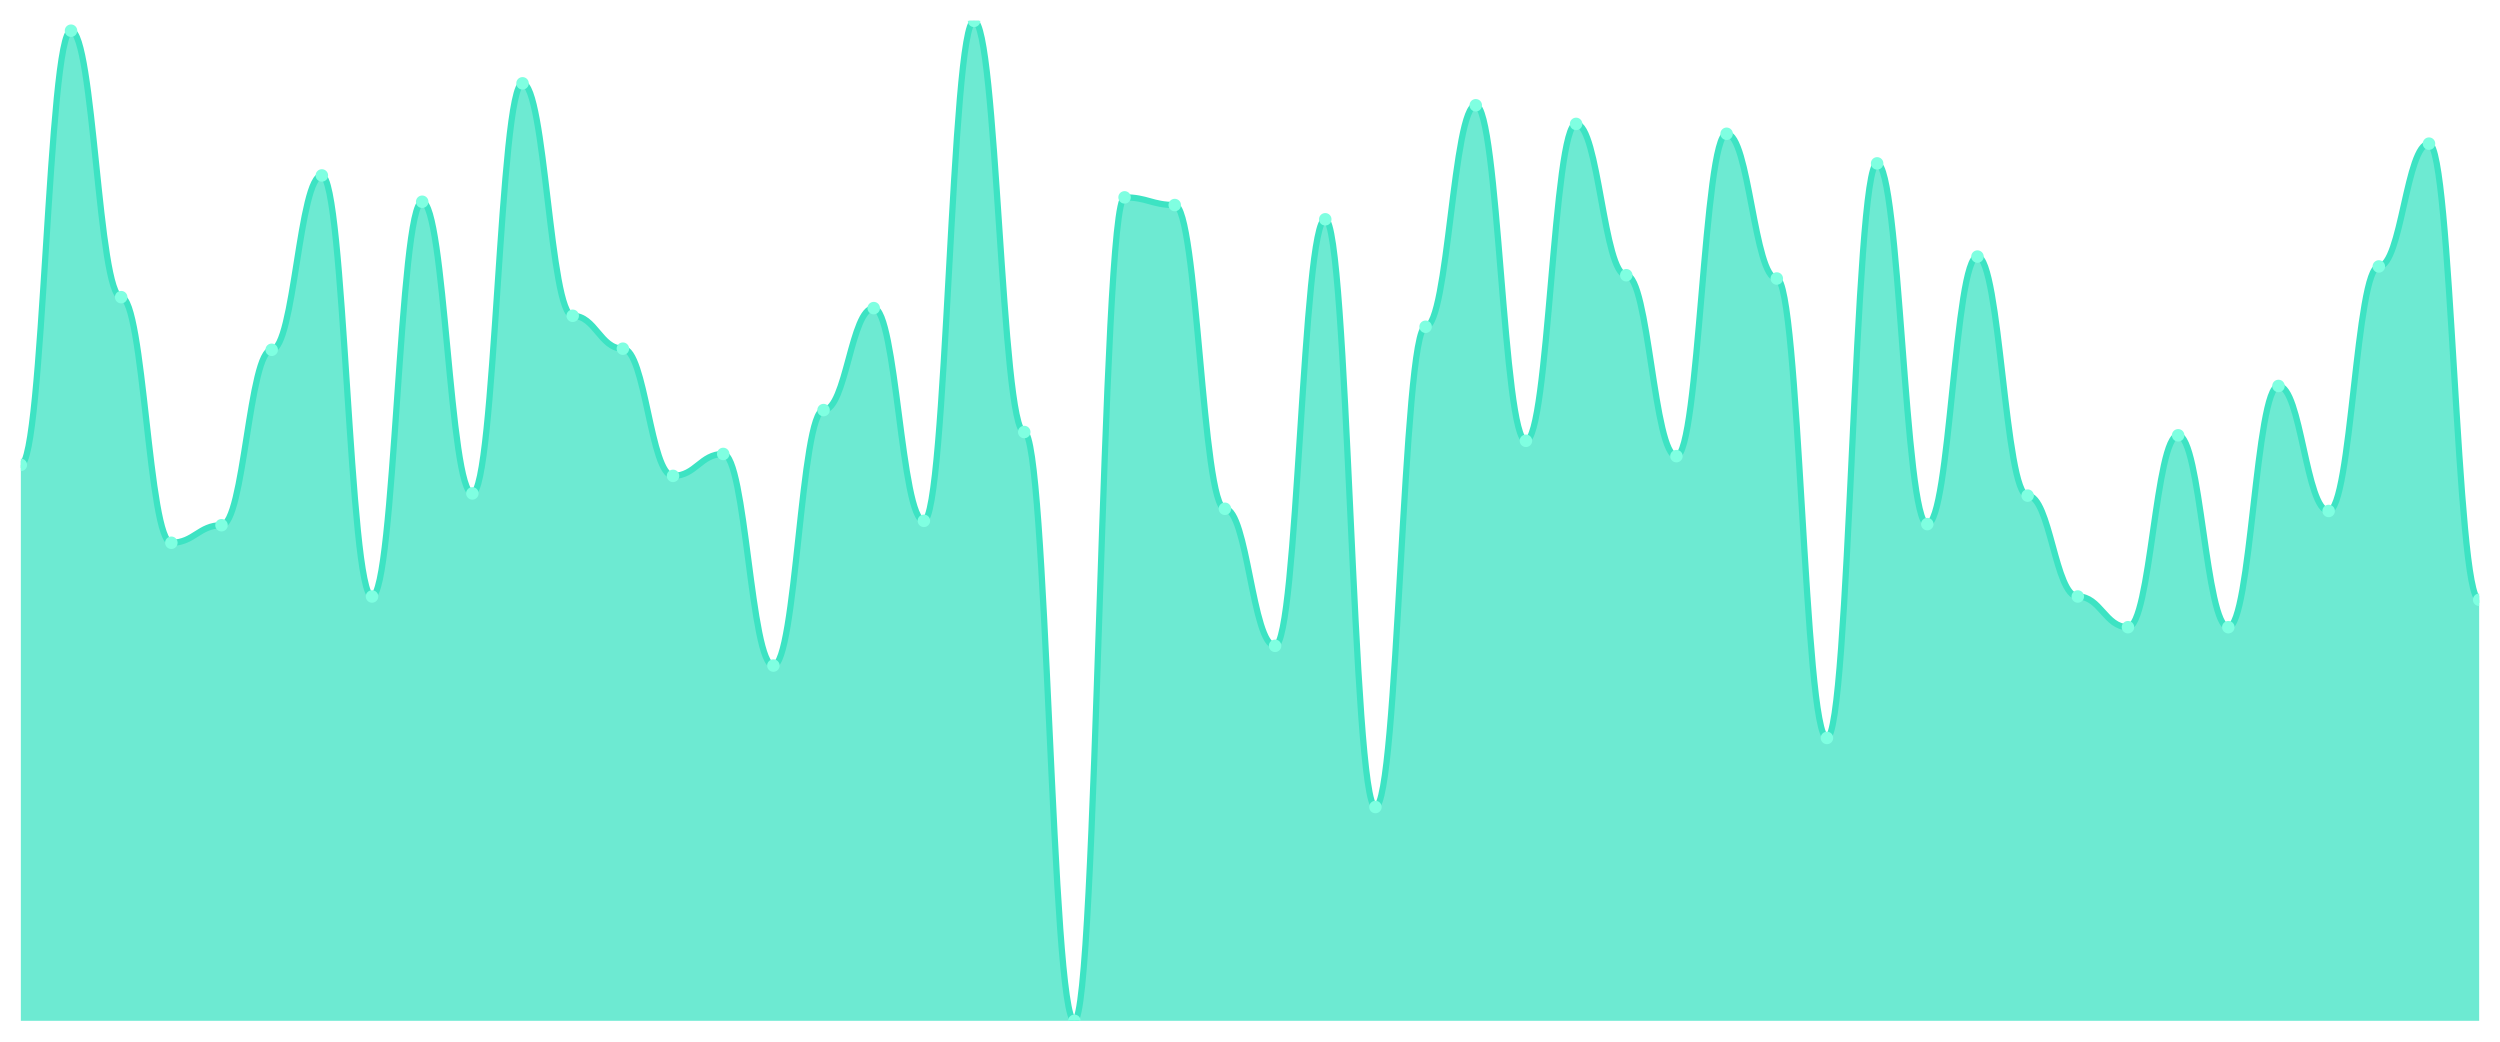
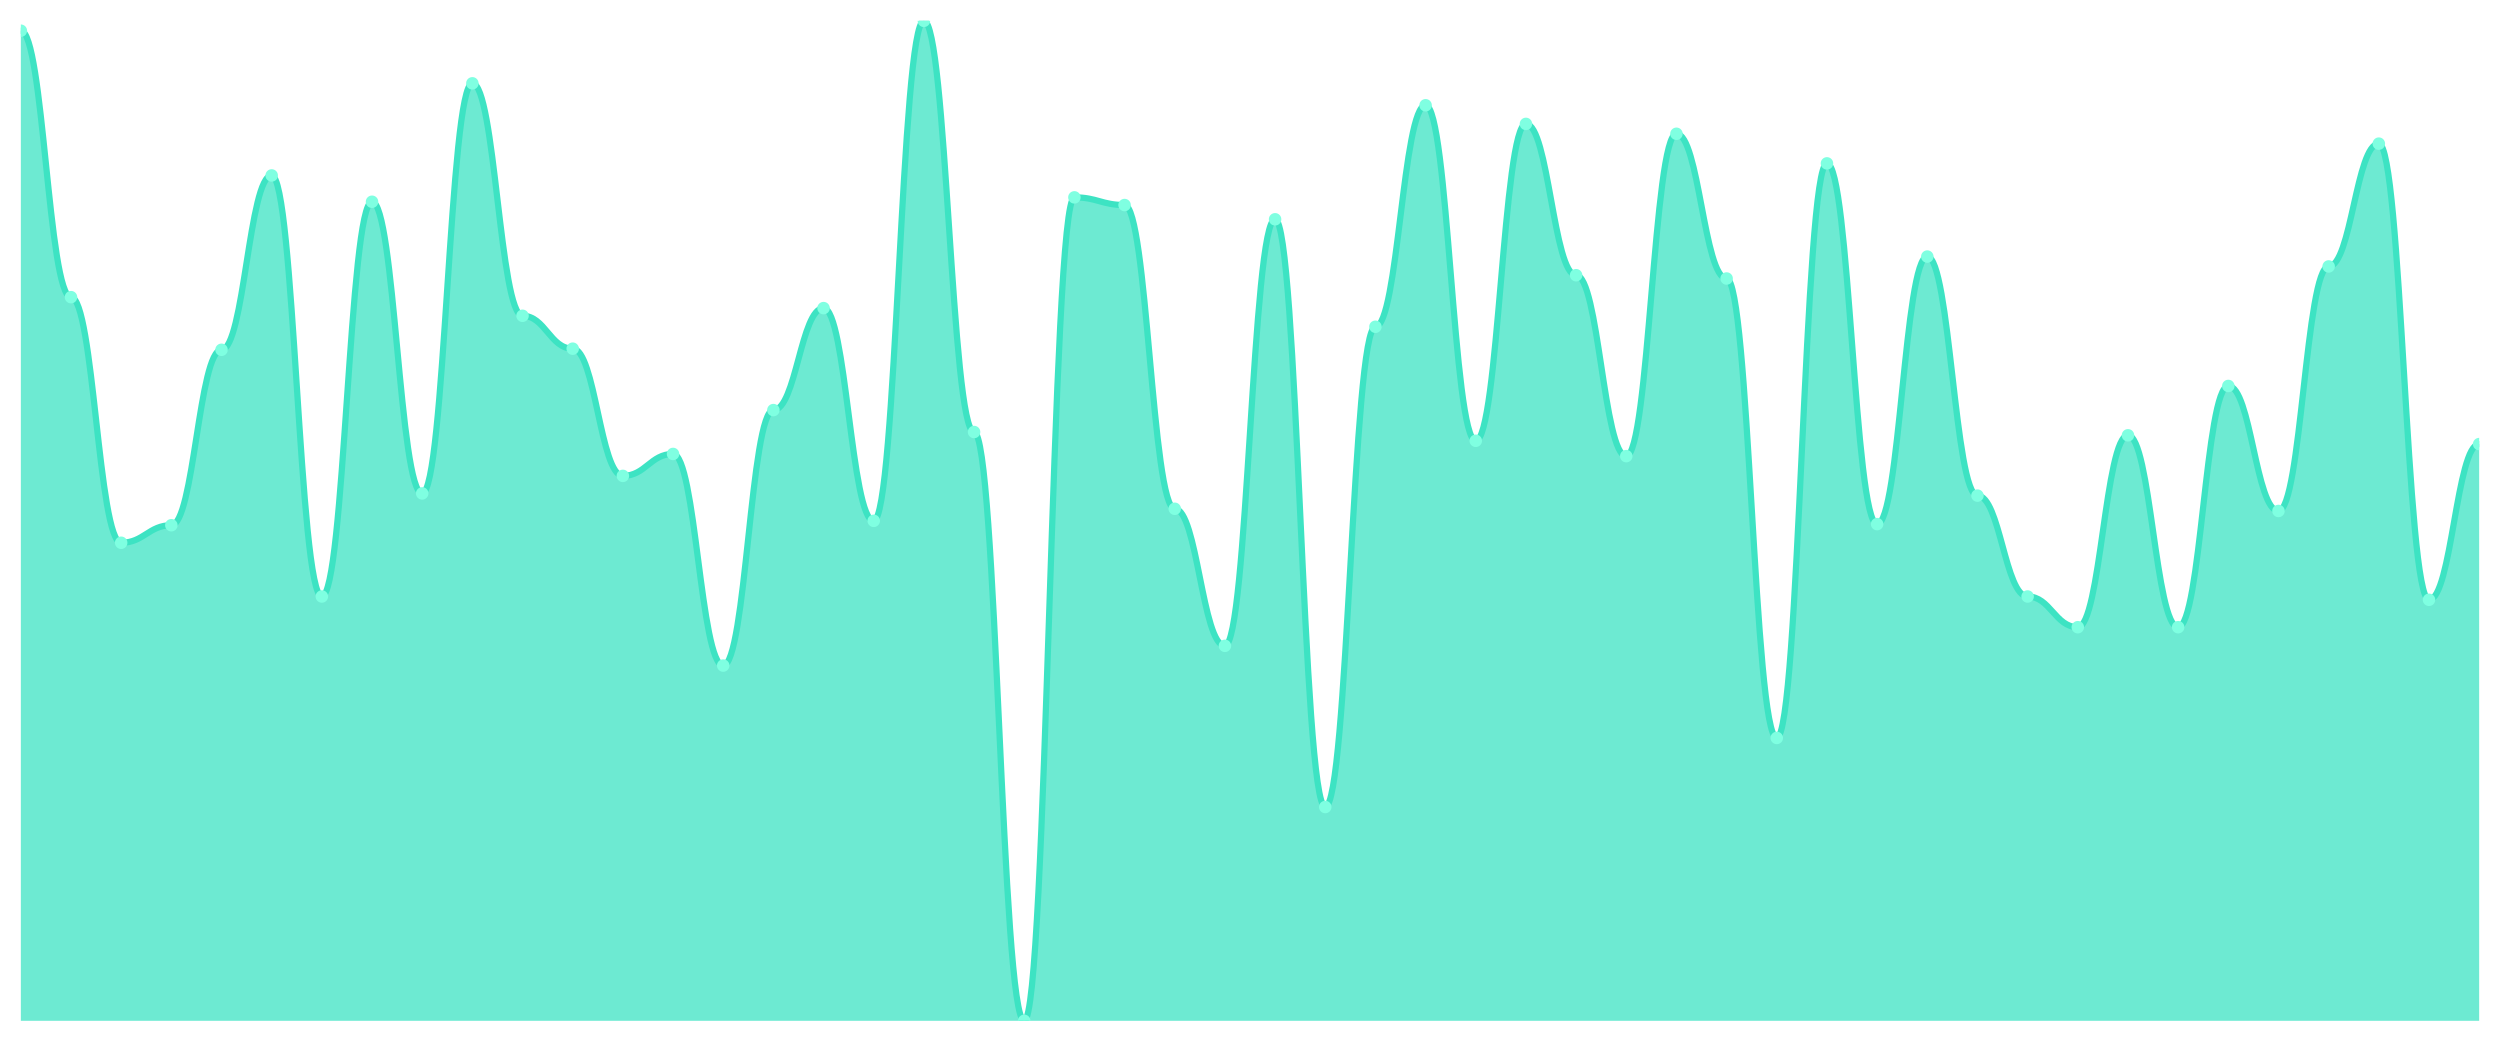
<svg xmlns="http://www.w3.org/2000/svg" viewBox="0 0 1200 500" width="1200" height="500">
  <defs>
    <clipPath id="c">
      <rect x="10" y="10" width="1180" height="480" />
    </clipPath>
  </defs>
  <rect width="1200" height="500" fill="none" />
  <g clip-path="url(#c)">
-     <path d="M 10,490 L 10,223.158 C 20.837,223.158 23.245,14.737 34.082,14.737 C 44.918,14.737 47.327,142.632 58.163,142.632 C 69,142.632 71.408,260.526 82.245,260.526 C 93.082,260.526 95.49,252.105 106.327,252.105 C 117.163,252.105 119.571,167.895 130.408,167.895 C 141.245,167.895 143.653,84.211 154.49,84.211 C 165.327,84.211 167.735,286.316 178.571,286.316 C 189.408,286.316 191.816,96.842 202.653,96.842 C 213.49,96.842 215.898,236.842 226.735,236.842 C 237.571,236.842 239.98,40 250.816,40 C 261.653,40 264.061,151.579 274.898,151.579 C 285.735,151.579 288.143,167.368 298.98,167.368 C 309.816,167.368 312.224,228.421 323.061,228.421 C 333.898,228.421 336.306,217.895 347.143,217.895 C 357.98,217.895 360.388,319.474 371.224,319.474 C 382.061,319.474 384.469,196.842 395.306,196.842 C 406.143,196.842 408.551,147.895 419.388,147.895 C 430.224,147.895 432.633,250 443.469,250 C 454.306,250 456.714,10 467.551,10 C 478.388,10 480.796,207.368 491.633,207.368 C 502.469,207.368 504.878,490 515.714,490 C 526.551,490 528.959,94.737 539.796,94.737 C 550.633,94.737 553.041,98.421 563.878,98.421 C 574.714,98.421 577.122,244.211 587.959,244.211 C 598.796,244.211 601.204,310 612.041,310 C 622.878,310 625.286,105.263 636.122,105.263 C 646.959,105.263 649.367,387.368 660.204,387.368 C 671.041,387.368 673.449,156.842 684.286,156.842 C 695.122,156.842 697.531,50.526 708.367,50.526 C 719.204,50.526 721.612,211.579 732.449,211.579 C 743.286,211.579 745.694,59.474 756.531,59.474 C 767.367,59.474 769.776,132.105 780.612,132.105 C 791.449,132.105 793.857,218.947 804.694,218.947 C 815.531,218.947 817.939,64.211 828.776,64.211 C 839.612,64.211 842.02,133.684 852.857,133.684 C 863.694,133.684 866.102,354.211 876.939,354.211 C 887.776,354.211 890.184,78.421 901.02,78.421 C 911.857,78.421 914.265,251.579 925.102,251.579 C 935.939,251.579 938.347,123.158 949.184,123.158 C 960.02,123.158 962.429,237.895 973.265,237.895 C 984.102,237.895 986.51,286.316 997.347,286.316 C 1008.184,286.316 1010.592,301.053 1021.429,301.053 C 1032.265,301.053 1034.673,208.947 1045.51,208.947 C 1056.347,208.947 1058.755,301.053 1069.592,301.053 C 1080.429,301.053 1082.837,185.263 1093.673,185.263 C 1104.51,185.263 1106.918,245.263 1117.755,245.263 C 1128.592,245.263 1131,127.895 1141.837,127.895 C 1152.673,127.895 1155.082,68.947 1165.918,68.947 C 1176.755,68.947 1179.163,287.895 1190,287.895 L 1190,490 Z" fill="rgba(61,227,195,0.75)" />
-     <path d="M 10,223.158 C 20.837,223.158 23.245,14.737 34.082,14.737 C 44.918,14.737 47.327,142.632 58.163,142.632 C 69,142.632 71.408,260.526 82.245,260.526 C 93.082,260.526 95.49,252.105 106.327,252.105 C 117.163,252.105 119.571,167.895 130.408,167.895 C 141.245,167.895 143.653,84.211 154.49,84.211 C 165.327,84.211 167.735,286.316 178.571,286.316 C 189.408,286.316 191.816,96.842 202.653,96.842 C 213.49,96.842 215.898,236.842 226.735,236.842 C 237.571,236.842 239.98,40 250.816,40 C 261.653,40 264.061,151.579 274.898,151.579 C 285.735,151.579 288.143,167.368 298.98,167.368 C 309.816,167.368 312.224,228.421 323.061,228.421 C 333.898,228.421 336.306,217.895 347.143,217.895 C 357.98,217.895 360.388,319.474 371.224,319.474 C 382.061,319.474 384.469,196.842 395.306,196.842 C 406.143,196.842 408.551,147.895 419.388,147.895 C 430.224,147.895 432.633,250 443.469,250 C 454.306,250 456.714,10 467.551,10 C 478.388,10 480.796,207.368 491.633,207.368 C 502.469,207.368 504.878,490 515.714,490 C 526.551,490 528.959,94.737 539.796,94.737 C 550.633,94.737 553.041,98.421 563.878,98.421 C 574.714,98.421 577.122,244.211 587.959,244.211 C 598.796,244.211 601.204,310 612.041,310 C 622.878,310 625.286,105.263 636.122,105.263 C 646.959,105.263 649.367,387.368 660.204,387.368 C 671.041,387.368 673.449,156.842 684.286,156.842 C 695.122,156.842 697.531,50.526 708.367,50.526 C 719.204,50.526 721.612,211.579 732.449,211.579 C 743.286,211.579 745.694,59.474 756.531,59.474 C 767.367,59.474 769.776,132.105 780.612,132.105 C 791.449,132.105 793.857,218.947 804.694,218.947 C 815.531,218.947 817.939,64.211 828.776,64.211 C 839.612,64.211 842.02,133.684 852.857,133.684 C 863.694,133.684 866.102,354.211 876.939,354.211 C 887.776,354.211 890.184,78.421 901.02,78.421 C 911.857,78.421 914.265,251.579 925.102,251.579 C 935.939,251.579 938.347,123.158 949.184,123.158 C 960.02,123.158 962.429,237.895 973.265,237.895 C 984.102,237.895 986.51,286.316 997.347,286.316 C 1008.184,286.316 1010.592,301.053 1021.429,301.053 C 1032.265,301.053 1034.673,208.947 1045.51,208.947 C 1056.347,208.947 1058.755,301.053 1069.592,301.053 C 1080.429,301.053 1082.837,185.263 1093.673,185.263 C 1104.51,185.263 1106.918,245.263 1117.755,245.263 C 1128.592,245.263 1131,127.895 1141.837,127.895 C 1152.673,127.895 1155.082,68.947 1165.918,68.947 C 1176.755,68.947 1179.163,287.895 1190,287.895" fill="none" stroke="#3de3c3" stroke-width="3" stroke-linecap="round" stroke-linejoin="round" />
-     <circle cx="10" cy="223.158" r="3" fill="#7fffe1" />
-     <circle cx="34.082" cy="14.737" r="3" fill="#7fffe1" />
-     <circle cx="58.163" cy="142.632" r="3" fill="#7fffe1" />
-     <circle cx="82.245" cy="260.526" r="3" fill="#7fffe1" />
-     <circle cx="106.327" cy="252.105" r="3" fill="#7fffe1" />
-     <circle cx="130.408" cy="167.895" r="3" fill="#7fffe1" />
-     <circle cx="154.49" cy="84.211" r="3" fill="#7fffe1" />
-     <circle cx="178.571" cy="286.316" r="3" fill="#7fffe1" />
-     <circle cx="202.653" cy="96.842" r="3" fill="#7fffe1" />
-     <circle cx="226.735" cy="236.842" r="3" fill="#7fffe1" />
-     <circle cx="250.816" cy="40" r="3" fill="#7fffe1" />
-     <circle cx="274.898" cy="151.579" r="3" fill="#7fffe1" />
-     <circle cx="298.98" cy="167.368" r="3" fill="#7fffe1" />
-     <circle cx="323.061" cy="228.421" r="3" fill="#7fffe1" />
-     <circle cx="347.143" cy="217.895" r="3" fill="#7fffe1" />
-     <circle cx="371.224" cy="319.474" r="3" fill="#7fffe1" />
-     <circle cx="395.306" cy="196.842" r="3" fill="#7fffe1" />
-     <circle cx="419.388" cy="147.895" r="3" fill="#7fffe1" />
-     <circle cx="443.469" cy="250" r="3" fill="#7fffe1" />
-     <circle cx="467.551" cy="10" r="3" fill="#7fffe1" />
-     <circle cx="491.633" cy="207.368" r="3" fill="#7fffe1" />
-     <circle cx="515.714" cy="490" r="3" fill="#7fffe1" />
-     <circle cx="539.796" cy="94.737" r="3" fill="#7fffe1" />
-     <circle cx="563.878" cy="98.421" r="3" fill="#7fffe1" />
-     <circle cx="587.959" cy="244.211" r="3" fill="#7fffe1" />
-     <circle cx="612.041" cy="310" r="3" fill="#7fffe1" />
-     <circle cx="636.122" cy="105.263" r="3" fill="#7fffe1" />
-     <circle cx="660.204" cy="387.368" r="3" fill="#7fffe1" />
-     <circle cx="684.286" cy="156.842" r="3" fill="#7fffe1" />
-     <circle cx="708.367" cy="50.526" r="3" fill="#7fffe1" />
-     <circle cx="732.449" cy="211.579" r="3" fill="#7fffe1" />
-     <circle cx="756.531" cy="59.474" r="3" fill="#7fffe1" />
-     <circle cx="780.612" cy="132.105" r="3" fill="#7fffe1" />
-     <circle cx="804.694" cy="218.947" r="3" fill="#7fffe1" />
-     <circle cx="828.776" cy="64.211" r="3" fill="#7fffe1" />
-     <circle cx="852.857" cy="133.684" r="3" fill="#7fffe1" />
-     <circle cx="876.939" cy="354.211" r="3" fill="#7fffe1" />
-     <circle cx="901.02" cy="78.421" r="3" fill="#7fffe1" />
-     <circle cx="925.102" cy="251.579" r="3" fill="#7fffe1" />
-     <circle cx="949.184" cy="123.158" r="3" fill="#7fffe1" />
-     <circle cx="973.265" cy="237.895" r="3" fill="#7fffe1" />
-     <circle cx="997.347" cy="286.316" r="3" fill="#7fffe1" />
-     <circle cx="1021.429" cy="301.053" r="3" fill="#7fffe1" />
-     <circle cx="1045.51" cy="208.947" r="3" fill="#7fffe1" />
-     <circle cx="1069.592" cy="301.053" r="3" fill="#7fffe1" />
-     <circle cx="1093.673" cy="185.263" r="3" fill="#7fffe1" />
-     <circle cx="1117.755" cy="245.263" r="3" fill="#7fffe1" />
-     <circle cx="1141.837" cy="127.895" r="3" fill="#7fffe1" />
-     <circle cx="1165.918" cy="68.947" r="3" fill="#7fffe1" />
-     <circle cx="1190" cy="287.895" r="3" fill="#7fffe1" />
+     <path d="M 10,490 L 10,14.737 C 20.837,14.737 23.245,142.632 34.082,142.632 C 44.918,142.632 47.327,260.526 58.163,260.526 C 69,260.526 71.408,252.105 82.245,252.105 C 93.082,252.105 95.49,167.895 106.327,167.895 C 117.163,167.895 119.571,84.211 130.408,84.211 C 141.245,84.211 143.653,286.316 154.49,286.316 C 165.327,286.316 167.735,96.842 178.571,96.842 C 189.408,96.842 191.816,236.842 202.653,236.842 C 213.49,236.842 215.898,40 226.735,40 C 237.571,40 239.98,151.579 250.816,151.579 C 261.653,151.579 264.061,167.368 274.898,167.368 C 285.735,167.368 288.143,228.421 298.98,228.421 C 309.816,228.421 312.224,217.895 323.061,217.895 C 333.898,217.895 336.306,319.474 347.143,319.474 C 357.98,319.474 360.388,196.842 371.224,196.842 C 382.061,196.842 384.469,147.895 395.306,147.895 C 406.143,147.895 408.551,250 419.388,250 C 430.224,250 432.633,10 443.469,10 C 454.306,10 456.714,207.368 467.551,207.368 C 478.388,207.368 480.796,490 491.633,490 C 502.469,490 504.878,94.737 515.714,94.737 C 526.551,94.737 528.959,98.421 539.796,98.421 C 550.633,98.421 553.041,244.211 563.878,244.211 C 574.714,244.211 577.122,310 587.959,310 C 598.796,310 601.204,105.263 612.041,105.263 C 622.878,105.263 625.286,387.368 636.122,387.368 C 646.959,387.368 649.367,156.842 660.204,156.842 C 671.041,156.842 673.449,50.526 684.286,50.526 C 695.122,50.526 697.531,211.579 708.367,211.579 C 719.204,211.579 721.612,59.474 732.449,59.474 C 743.286,59.474 745.694,132.105 756.531,132.105 C 767.367,132.105 769.776,218.947 780.612,218.947 C 791.449,218.947 793.857,64.211 804.694,64.211 C 815.531,64.211 817.939,133.684 828.776,133.684 C 839.612,133.684 842.02,354.211 852.857,354.211 C 863.694,354.211 866.102,78.421 876.939,78.421 C 887.776,78.421 890.184,251.579 901.02,251.579 C 911.857,251.579 914.265,123.158 925.102,123.158 C 935.939,123.158 938.347,237.895 949.184,237.895 C 960.02,237.895 962.429,286.316 973.265,286.316 C 984.102,286.316 986.51,301.053 997.347,301.053 C 1008.184,301.053 1010.592,208.947 1021.429,208.947 C 1032.265,208.947 1034.673,301.053 1045.51,301.053 C 1056.347,301.053 1058.755,185.263 1069.592,185.263 C 1080.429,185.263 1082.837,245.263 1093.673,245.263 C 1104.51,245.263 1106.918,127.895 1117.755,127.895 C 1128.592,127.895 1131,68.947 1141.837,68.947 C 1152.673,68.947 1155.082,287.895 1165.918,287.895 C 1176.755,287.895 1179.163,213.158 1190,213.158 L 1190,490 Z" fill="rgba(61,227,195,0.75)" />
+     <path d="M 10,14.737 C 20.837,14.737 23.245,142.632 34.082,142.632 C 44.918,142.632 47.327,260.526 58.163,260.526 C 69,260.526 71.408,252.105 82.245,252.105 C 93.082,252.105 95.49,167.895 106.327,167.895 C 117.163,167.895 119.571,84.211 130.408,84.211 C 141.245,84.211 143.653,286.316 154.49,286.316 C 165.327,286.316 167.735,96.842 178.571,96.842 C 189.408,96.842 191.816,236.842 202.653,236.842 C 213.49,236.842 215.898,40 226.735,40 C 237.571,40 239.98,151.579 250.816,151.579 C 261.653,151.579 264.061,167.368 274.898,167.368 C 285.735,167.368 288.143,228.421 298.98,228.421 C 309.816,228.421 312.224,217.895 323.061,217.895 C 333.898,217.895 336.306,319.474 347.143,319.474 C 357.98,319.474 360.388,196.842 371.224,196.842 C 382.061,196.842 384.469,147.895 395.306,147.895 C 406.143,147.895 408.551,250 419.388,250 C 430.224,250 432.633,10 443.469,10 C 454.306,10 456.714,207.368 467.551,207.368 C 478.388,207.368 480.796,490 491.633,490 C 502.469,490 504.878,94.737 515.714,94.737 C 526.551,94.737 528.959,98.421 539.796,98.421 C 550.633,98.421 553.041,244.211 563.878,244.211 C 574.714,244.211 577.122,310 587.959,310 C 598.796,310 601.204,105.263 612.041,105.263 C 622.878,105.263 625.286,387.368 636.122,387.368 C 646.959,387.368 649.367,156.842 660.204,156.842 C 671.041,156.842 673.449,50.526 684.286,50.526 C 695.122,50.526 697.531,211.579 708.367,211.579 C 719.204,211.579 721.612,59.474 732.449,59.474 C 743.286,59.474 745.694,132.105 756.531,132.105 C 767.367,132.105 769.776,218.947 780.612,218.947 C 791.449,218.947 793.857,64.211 804.694,64.211 C 815.531,64.211 817.939,133.684 828.776,133.684 C 839.612,133.684 842.02,354.211 852.857,354.211 C 863.694,354.211 866.102,78.421 876.939,78.421 C 887.776,78.421 890.184,251.579 901.02,251.579 C 911.857,251.579 914.265,123.158 925.102,123.158 C 935.939,123.158 938.347,237.895 949.184,237.895 C 960.02,237.895 962.429,286.316 973.265,286.316 C 984.102,286.316 986.51,301.053 997.347,301.053 C 1008.184,301.053 1010.592,208.947 1021.429,208.947 C 1032.265,208.947 1034.673,301.053 1045.51,301.053 C 1056.347,301.053 1058.755,185.263 1069.592,185.263 C 1080.429,185.263 1082.837,245.263 1093.673,245.263 C 1104.51,245.263 1106.918,127.895 1117.755,127.895 C 1128.592,127.895 1131,68.947 1141.837,68.947 C 1152.673,68.947 1155.082,287.895 1165.918,287.895 C 1176.755,287.895 1179.163,213.158 1190,213.158" fill="none" stroke="#3de3c3" stroke-width="3" stroke-linecap="round" stroke-linejoin="round" />
+     <circle cx="10" cy="14.737" r="3" fill="#7fffe1" />
+     <circle cx="34.082" cy="142.632" r="3" fill="#7fffe1" />
+     <circle cx="58.163" cy="260.526" r="3" fill="#7fffe1" />
+     <circle cx="82.245" cy="252.105" r="3" fill="#7fffe1" />
+     <circle cx="106.327" cy="167.895" r="3" fill="#7fffe1" />
+     <circle cx="130.408" cy="84.211" r="3" fill="#7fffe1" />
+     <circle cx="154.49" cy="286.316" r="3" fill="#7fffe1" />
+     <circle cx="178.571" cy="96.842" r="3" fill="#7fffe1" />
+     <circle cx="202.653" cy="236.842" r="3" fill="#7fffe1" />
+     <circle cx="226.735" cy="40" r="3" fill="#7fffe1" />
+     <circle cx="250.816" cy="151.579" r="3" fill="#7fffe1" />
+     <circle cx="274.898" cy="167.368" r="3" fill="#7fffe1" />
+     <circle cx="298.98" cy="228.421" r="3" fill="#7fffe1" />
+     <circle cx="323.061" cy="217.895" r="3" fill="#7fffe1" />
+     <circle cx="347.143" cy="319.474" r="3" fill="#7fffe1" />
+     <circle cx="371.224" cy="196.842" r="3" fill="#7fffe1" />
+     <circle cx="395.306" cy="147.895" r="3" fill="#7fffe1" />
+     <circle cx="419.388" cy="250" r="3" fill="#7fffe1" />
+     <circle cx="443.469" cy="10" r="3" fill="#7fffe1" />
+     <circle cx="467.551" cy="207.368" r="3" fill="#7fffe1" />
+     <circle cx="491.633" cy="490" r="3" fill="#7fffe1" />
+     <circle cx="515.714" cy="94.737" r="3" fill="#7fffe1" />
+     <circle cx="539.796" cy="98.421" r="3" fill="#7fffe1" />
+     <circle cx="563.878" cy="244.211" r="3" fill="#7fffe1" />
+     <circle cx="587.959" cy="310" r="3" fill="#7fffe1" />
+     <circle cx="612.041" cy="105.263" r="3" fill="#7fffe1" />
+     <circle cx="636.122" cy="387.368" r="3" fill="#7fffe1" />
+     <circle cx="660.204" cy="156.842" r="3" fill="#7fffe1" />
+     <circle cx="684.286" cy="50.526" r="3" fill="#7fffe1" />
+     <circle cx="708.367" cy="211.579" r="3" fill="#7fffe1" />
+     <circle cx="732.449" cy="59.474" r="3" fill="#7fffe1" />
+     <circle cx="756.531" cy="132.105" r="3" fill="#7fffe1" />
+     <circle cx="780.612" cy="218.947" r="3" fill="#7fffe1" />
+     <circle cx="804.694" cy="64.211" r="3" fill="#7fffe1" />
+     <circle cx="828.776" cy="133.684" r="3" fill="#7fffe1" />
+     <circle cx="852.857" cy="354.211" r="3" fill="#7fffe1" />
+     <circle cx="876.939" cy="78.421" r="3" fill="#7fffe1" />
+     <circle cx="901.02" cy="251.579" r="3" fill="#7fffe1" />
+     <circle cx="925.102" cy="123.158" r="3" fill="#7fffe1" />
+     <circle cx="949.184" cy="237.895" r="3" fill="#7fffe1" />
+     <circle cx="973.265" cy="286.316" r="3" fill="#7fffe1" />
+     <circle cx="997.347" cy="301.053" r="3" fill="#7fffe1" />
+     <circle cx="1021.429" cy="208.947" r="3" fill="#7fffe1" />
+     <circle cx="1045.51" cy="301.053" r="3" fill="#7fffe1" />
+     <circle cx="1069.592" cy="185.263" r="3" fill="#7fffe1" />
+     <circle cx="1093.673" cy="245.263" r="3" fill="#7fffe1" />
+     <circle cx="1117.755" cy="127.895" r="3" fill="#7fffe1" />
+     <circle cx="1141.837" cy="68.947" r="3" fill="#7fffe1" />
+     <circle cx="1165.918" cy="287.895" r="3" fill="#7fffe1" />
+     <circle cx="1190" cy="213.158" r="3" fill="#7fffe1" />
  </g>
</svg>
